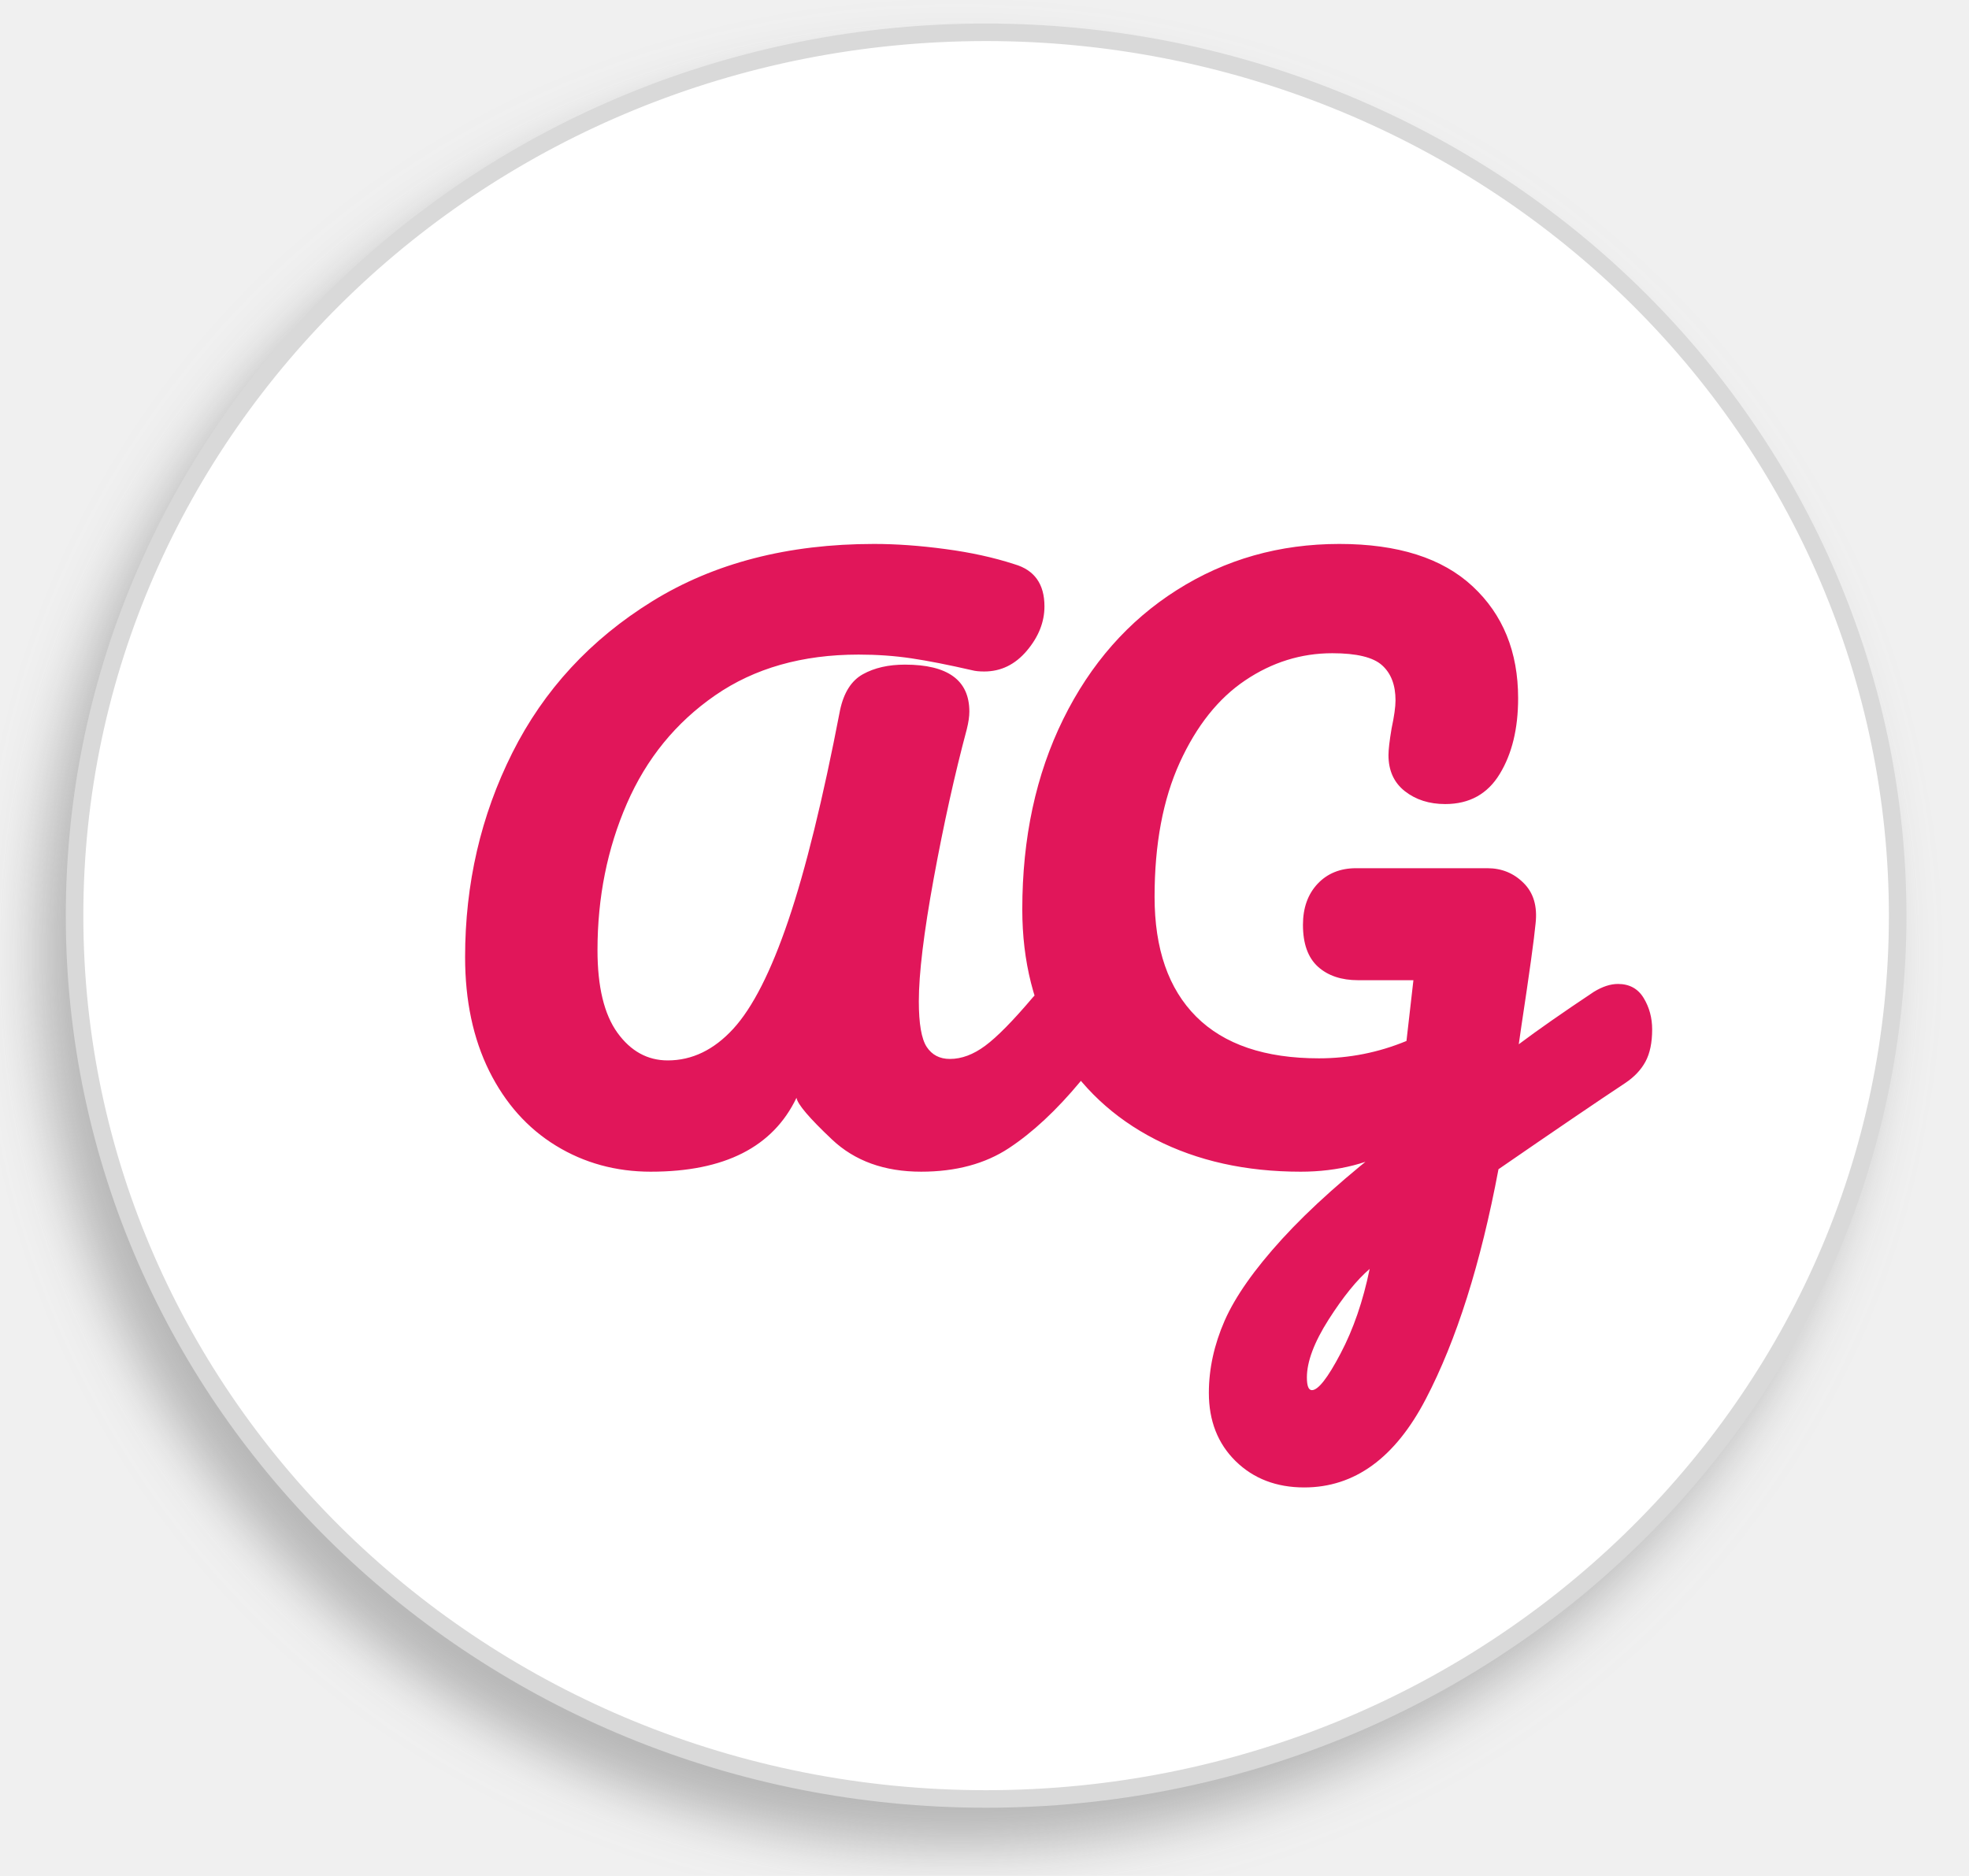
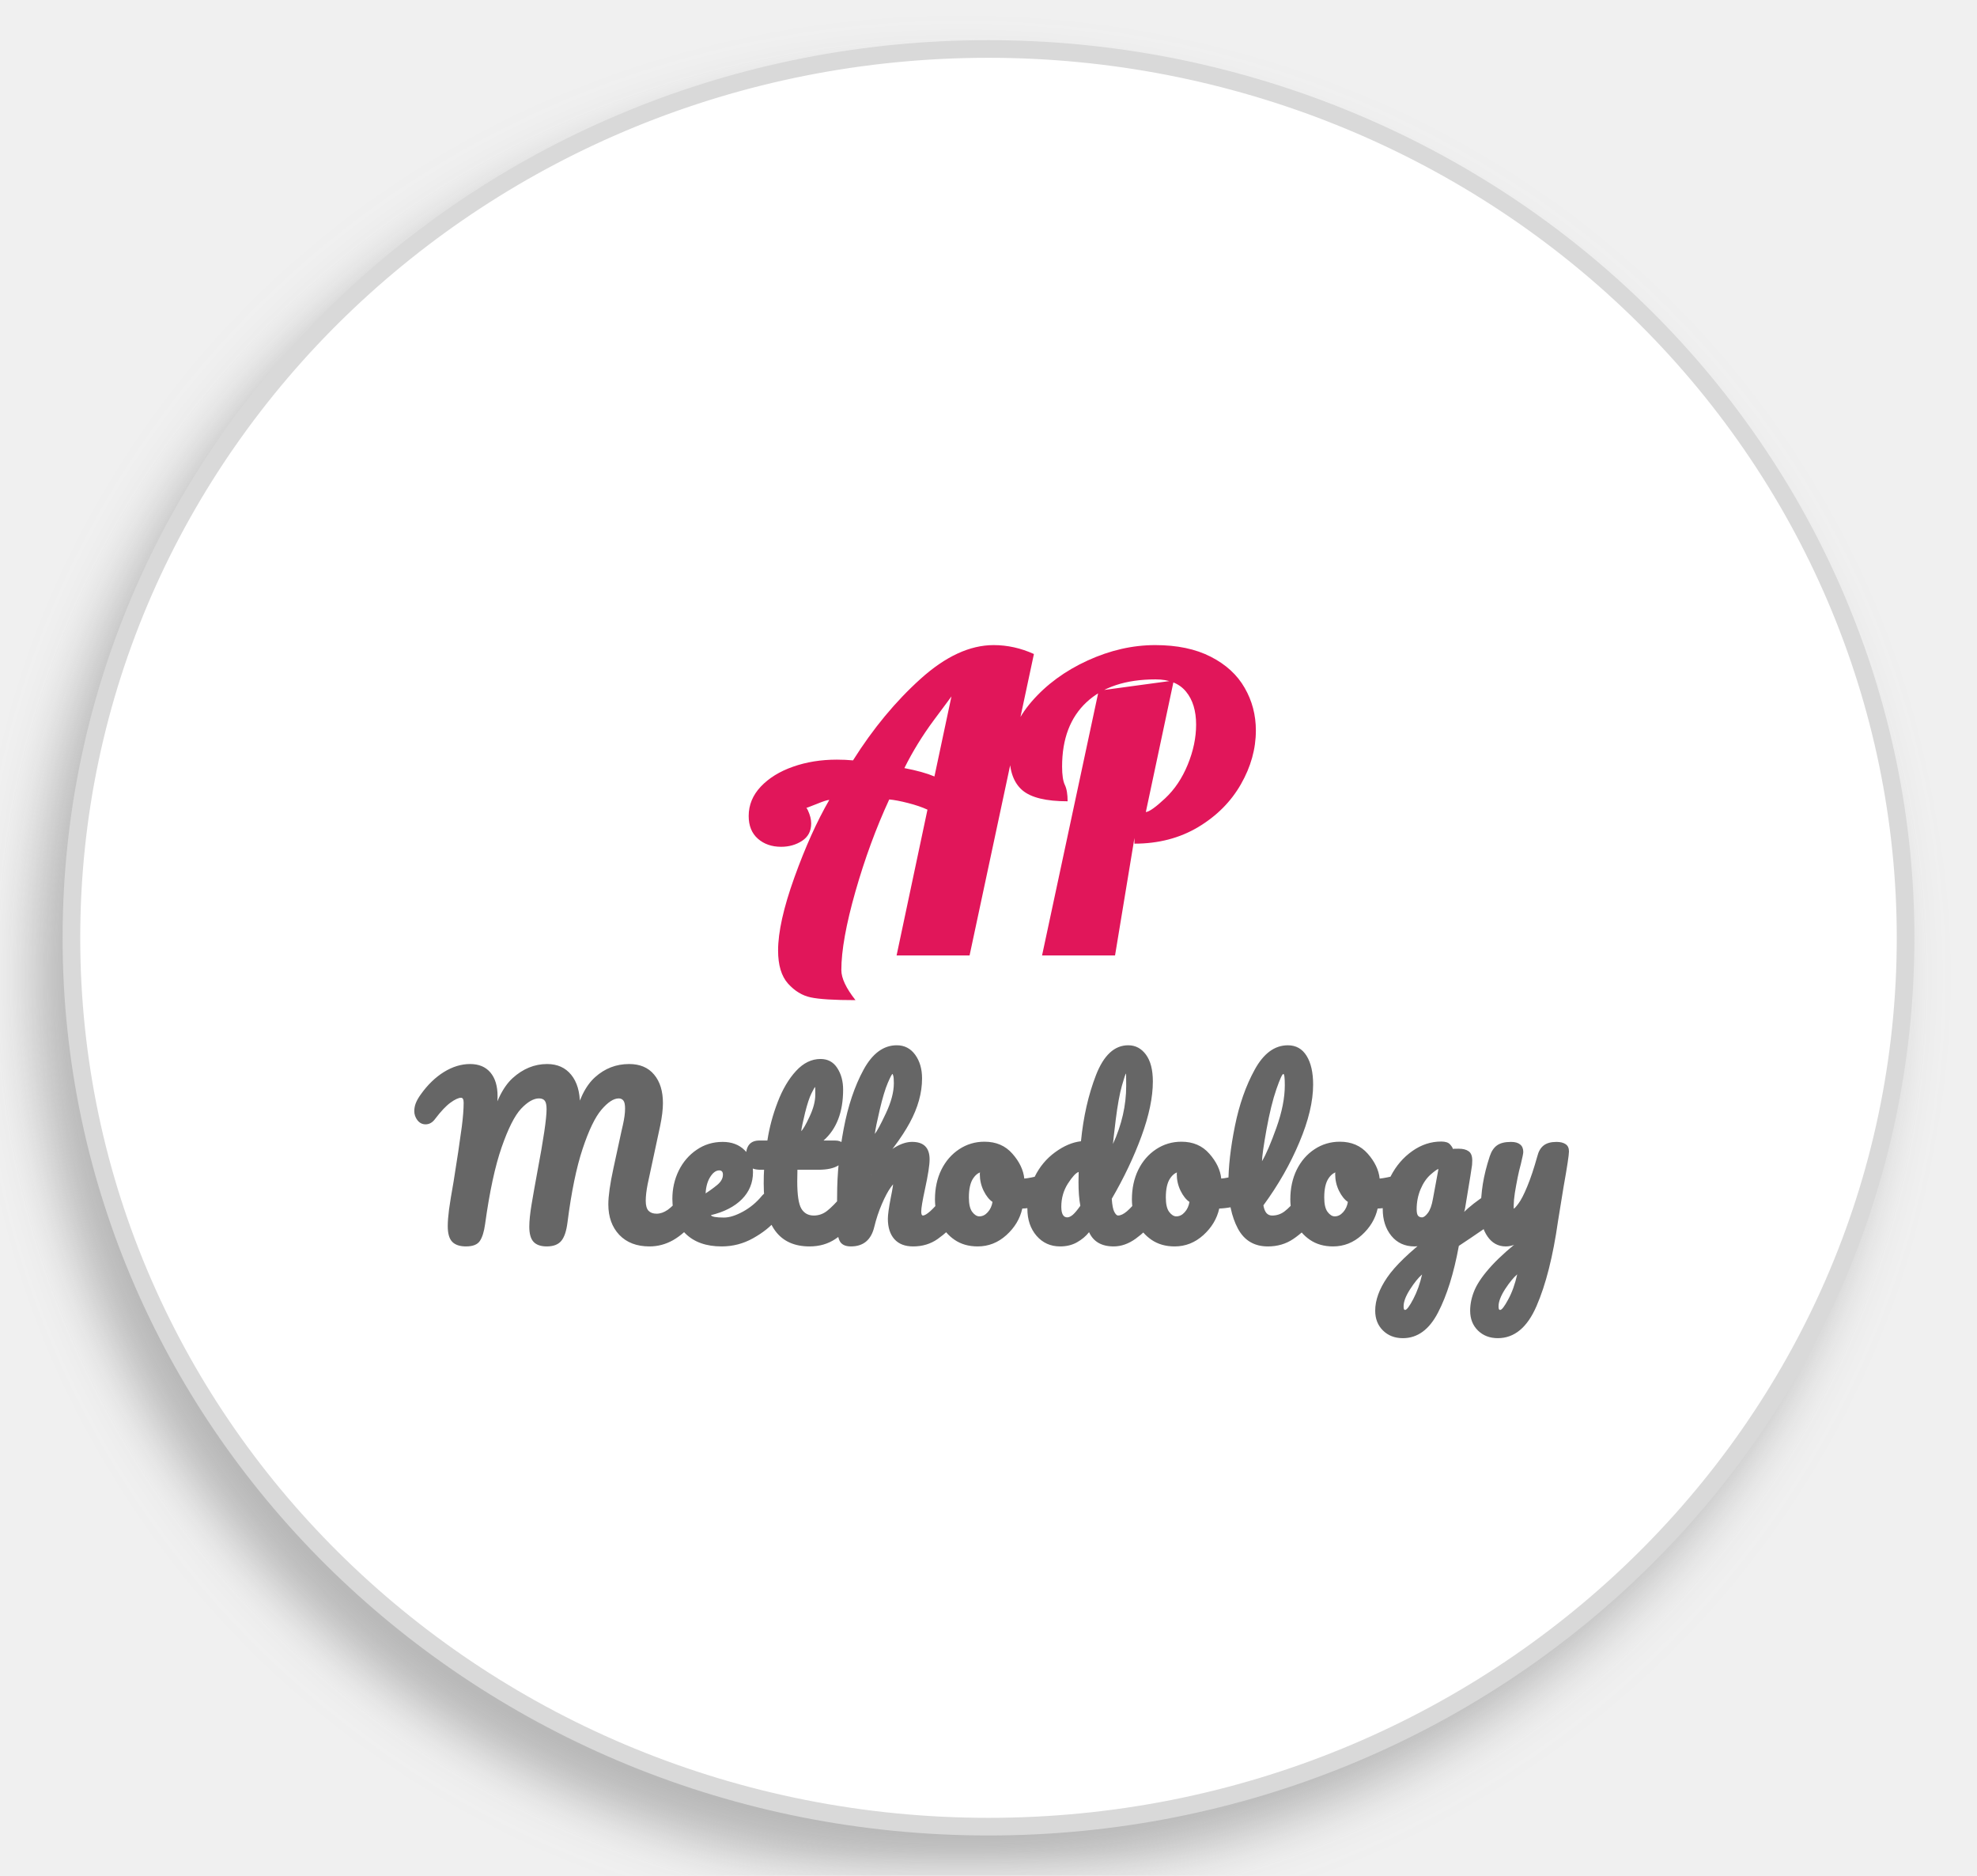
- <svg xmlns="http://www.w3.org/2000/svg" xmlns:xlink="http://www.w3.org/1999/xlink" version="1.1" viewBox="0.0 0.0 336.732 320.761" fill="none" stroke="none" stroke-linecap="square" stroke-miterlimit="10">
+ <svg xmlns="http://www.w3.org/2000/svg" xmlns:xlink="http://www.w3.org/1999/xlink" version="1.1" viewBox="0.0 0.0 336.058 318.787" fill="none" stroke="none" stroke-linecap="square" stroke-miterlimit="10">
  <clipPath id="p.0">
-     <path d="m0 0l336.732 0l0 320.761l-336.732 0l0 -320.761z" clip-rule="nonzero" />
+     <path d="m0 0l336.058 0l0 318.787l-336.058 0l0 -318.787z" clip-rule="nonzero" />
  </clipPath>
  <g clip-path="url(#p.0)">
-     <path fill="#000000" fill-opacity="0.0" d="m0 0l336.732 0l0 320.761l-336.732 0z" fill-rule="evenodd" />
+     <path fill="#000000" fill-opacity="0.0" d="m0 0l336.058 0l0 318.787l-336.058 0z" fill-rule="evenodd" />
    <g filter="url(#shadowFilter-p.1)">
      <use xlink:href="#p.1" transform="matrix(1.0 0.0 0.0 1.0 -4.588612 6.553216)" />
    </g>
    <defs>
      <filter id="shadowFilter-p.1" filterUnits="userSpaceOnUse">
        <feGaussianBlur in="SourceAlpha" stdDeviation="4.5" result="blur" />
        <feComponentTransfer in="blur" color-interpolation-filters="sRGB">
          <feFuncR type="linear" slope="0" intercept="0.6" />
          <feFuncG type="linear" slope="0" intercept="0.6" />
          <feFuncB type="linear" slope="0" intercept="0.6" />
          <feFuncA type="linear" slope="0.66" intercept="0" />
        </feComponentTransfer>
      </filter>
    </defs>
    <g id="p.1">
-       <path fill="#ffffff" d="m12.751 156.593l0 0c0 -83.434 69.794 -151.071 155.89 -151.071l0 0c41.345 0 80.996 15.916 110.231 44.248c29.235 28.331 45.659 66.757 45.659 106.823l0 0c0 83.434 -69.794 151.071 -155.89 151.071l0 0c-86.096 0 -155.89 -67.637 -155.89 -151.071z" fill-rule="evenodd" />
-       <path stroke="#d9d9d9" stroke-width="3.0" stroke-linejoin="round" stroke-linecap="butt" d="m12.751 156.593l0 0c0 -83.434 69.794 -151.071 155.89 -151.071l0 0c41.345 0 80.996 15.916 110.231 44.248c29.235 28.331 45.659 66.757 45.659 106.823l0 0c0 83.434 -69.794 151.071 -155.89 151.071l0 0c-86.096 0 -155.89 -67.637 -155.89 -151.071z" fill-rule="evenodd" />
-       <path fill="#e1165a" d="m111.321 200.387q-8.984 0 -16.25 -4.453q-7.266 -4.453 -11.406 -12.766q-4.125 -8.328 -4.125 -19.469q0 -18.844 8.078 -34.953q8.094 -16.125 23.938 -25.922q15.859 -9.797 37.922 -9.797q5.703 0 12.188 0.875q6.5 0.859 11.828 2.594q5.125 1.484 5.125 7.203q0 4.031 -3.016 7.594q-3.0 3.547 -7.281 3.547q-1.266 0 -2.031 -0.203q-6.125 -1.406 -10.422 -2.047q-4.297 -0.641 -9.031 -0.641q-14.453 0 -24.531 6.969q-10.062 6.953 -15.094 18.5q-5.031 11.547 -5.031 25.078q0 9.391 3.406 14.125q3.422 4.734 8.609 4.734q6.234 0 11.188 -5.391q4.969 -5.406 9.422 -18.516q4.453 -13.109 8.859 -36.016q0.969 -4.5 3.906 -6.125q2.953 -1.641 7.188 -1.641q11.016 0 11.016 8.031q0 1.266 -0.438 3.016q-3.094 11.562 -5.656 25.516q-2.547 13.938 -2.547 21.016q0 5.734 1.344 7.797q1.359 2.062 3.969 2.062q3.0 0 6.031 -2.25q3.047 -2.25 8.141 -8.266q2.188 -2.562 5.141 -2.562q2.953 0 4.406 2.344q1.453 2.328 1.453 5.562q0 5.562 -2.859 9.031q-6.109 7.359 -12.219 11.391q-6.109 4.031 -15.016 4.031q-9.406 0 -15.234 -5.5q-5.828 -5.5 -6.078 -7.141q-6.031 12.641 -24.891 12.641zm165.367 -32.109q2.953 0 4.406 2.406q1.453 2.391 1.453 5.375q0 3.375 -1.141 5.5q-1.141 2.109 -3.453 3.656q-7.062 4.672 -21.688 14.75q-4.547 24.203 -12.437 39.312q-7.875 15.109 -20.781 15.109q-7.141 0 -11.734 -4.5q-4.578 -4.5 -4.578 -11.672q0 -6.172 2.703 -12.359q2.719 -6.172 9.828 -13.969q7.109 -7.797 19.109 -17.047l1.031 1.172q-7.344 4.375 -16.969 4.375q-14.047 0 -24.844 -5.516q-10.781 -5.531 -16.781 -15.734q-5.984 -10.219 -5.984 -23.609q0 -18.328 7.0 -32.531q7.0 -14.203 19.422 -22.078q12.438 -7.891 27.797 -7.891q15.016 0 22.797 7.25q7.781 7.234 7.781 19.141q0 7.781 -3.141 12.938q-3.125 5.156 -9.328 5.156q-4.094 0 -6.906 -2.203q-2.797 -2.203 -2.797 -6.172q0 -1.406 0.531 -4.547q0.672 -3.156 0.672 -4.812q0 -3.938 -2.297 -6.0q-2.281 -2.062 -8.516 -2.062q-8.0 0 -14.891 4.641q-6.891 4.625 -11.203 14.078q-4.297 9.453 -4.297 22.938q0 13.375 7.125 20.5q7.141 7.125 20.984 7.125q7.781 0 14.969 -2.969l1.188 -10.391l-9.438 0q-4.328 0 -6.891 -2.312q-2.562 -2.328 -2.562 -7.156q0 -4.344 2.5 -7.016q2.516 -2.672 6.594 -2.672l22.438 0q3.672 0 6.203 2.531q2.547 2.516 2.047 6.938q-0.359 3.875 -2.422 17.5l-0.453 3.141q4.828 -3.625 12.844 -8.969q2.203 -1.344 4.109 -1.344zm-52.328 69.469q1.609 0 4.891 -6.25q3.297 -6.25 4.984 -14.484q-3.281 2.812 -7.016 8.656q-3.719 5.844 -3.719 9.906q0 2.172 0.859 2.172z" fill-rule="nonzero" />
+       <path fill="#ffffff" d="m12.139 159.394l0 0c0 -83.434 69.794 -151.071 155.89 -151.071l0 0c41.345 0 80.996 15.916 110.231 44.248c29.235 28.331 45.659 66.757 45.659 106.823l0 0c0 83.434 -69.794 151.071 -155.89 151.071l0 0c-86.096 0 -155.89 -67.637 -155.89 -151.071z" fill-rule="evenodd" />
+       <path stroke="#d9d9d9" stroke-width="3.0" stroke-linejoin="round" stroke-linecap="butt" d="m12.139 159.394l0 0c0 -83.434 69.794 -151.071 155.89 -151.071l0 0c41.345 0 80.996 15.916 110.231 44.248c29.235 28.331 45.659 66.757 45.659 106.823l0 0c0 83.434 -69.794 151.071 -155.89 151.071l0 0c-86.096 0 -155.89 -67.637 -155.89 -151.071z" fill-rule="evenodd" />
+       <path fill="#e1165a" d="m145.419 169.987q-5.453 0 -7.609 -0.469q-2.156 -0.453 -3.859 -2.344q-1.688 -1.891 -1.688 -5.625q0 -4.703 2.766 -12.406q2.766 -7.703 5.938 -13.188q-0.547 0.031 -2.094 0.672q-1.547 0.641 -2.969 1.078q0.875 -1.188 1.422 0.016q0.562 1.203 0.562 2.234q0 1.953 -1.562 2.969q-1.547 1.0 -3.547 1.0q-2.391 0 -3.953 -1.375q-1.562 -1.375 -1.562 -3.859q0 -2.812 2.062 -5.0q2.078 -2.188 5.469 -3.375q3.406 -1.203 7.453 -1.203q1.453 0 2.75 0.125q5.109 -8.109 11.469 -13.844q6.375 -5.75 12.438 -5.75q3.5 0 6.844 1.516l-10.938 51.234l-12.406 0l5.25 -24.781q-1.344 -0.625 -3.297 -1.125q-1.953 -0.5 -3.203 -0.609q-3.344 7.234 -5.75 15.656q-2.391 8.406 -2.391 13.344q0 2.062 2.406 5.109zm16.312 -51.625q0.031 -0.016 -2.953 3.984q-2.969 4.0 -5.047 8.203q3.188 0.609 5.109 1.422l2.891 -13.609zm25.026 -0.969l12.766 -1.734l-4.75 22.359q0.859 -0.062 3.281 -2.328q2.422 -2.266 3.844 -5.734q1.422 -3.469 1.422 -6.797q0 -3.516 -1.703 -5.594q-1.703 -2.094 -5.188 -2.094q-7.578 0 -11.734 3.875q-4.156 3.875 -4.156 10.938q0 2.156 0.469 3.125q0.469 0.969 0.469 2.781q-5.469 0 -7.672 -1.859q-2.203 -1.875 -2.203 -5.969q0 -4.781 3.766 -9.125q3.766 -4.344 9.5 -6.969q5.734 -2.625 11.5 -2.625q5.594 0 9.453 1.984q3.859 1.969 5.75 5.281q1.906 3.297 1.906 7.25q0 4.688 -2.547 9.141q-2.547 4.453 -7.266 7.281q-4.719 2.812 -10.828 2.812l0 -0.969l-3.297 19.969l-12.406 0l9.625 -45.0z" fill-rule="nonzero" />
+       <path fill="#666666" d="m79.22 211.846q-1.578 0 -2.344 -0.781q-0.766 -0.781 -0.766 -2.672q0 -1.125 0.219 -2.828q0.234 -1.719 0.766 -4.688q0.875 -5.422 1.406 -9.391q0.312 -2.453 0.312 -4.062q0 -0.844 -0.438 -0.844q-0.656 0 -1.797 0.828q-1.125 0.812 -2.578 2.719q-0.688 0.969 -1.656 0.969q-0.844 0 -1.391 -0.703q-0.531 -0.703 -0.531 -1.547q0 -0.703 0.266 -1.375q0.266 -0.672 0.844 -1.469q1.734 -2.438 3.922 -3.797q2.203 -1.359 4.453 -1.359q2.234 0 3.453 1.438q1.219 1.438 1.219 4.031q0 0.984 -0.188 2.281q-0.172 1.297 -0.312 2.125q-0.141 0.812 -0.922 0.969q1.359 -6.062 3.984 -8.453q2.641 -2.391 5.859 -2.391q2.609 0 4.094 1.828q1.484 1.828 1.484 5.0q0 1.203 -1.031 2.828q1.125 -5.203 3.609 -7.422q2.484 -2.234 5.781 -2.234q2.766 0 4.25 1.797q1.5 1.781 1.5 4.844q0 1.609 -0.469 3.859l-2.125 9.906q-0.328 1.672 -0.328 2.844q0 1.172 0.469 1.688q0.484 0.5 1.375 0.5q0.938 0 1.891 -0.656q0.953 -0.672 2.391 -2.391q0.625 -0.734 1.484 -0.734q0.828 0 1.25 0.688q0.438 0.672 0.438 1.594q0 1.625 -0.828 2.609q-1.891 2.281 -3.797 3.375q-1.906 1.078 -4.031 1.078q-3.266 0 -5.141 -1.969q-1.859 -1.969 -1.859 -5.188q0 -2.125 0.859 -6.094l1.375 -6.344q0.078 -0.312 0.25 -1.094q0.172 -0.781 0.266 -1.453q0.094 -0.672 0.094 -1.312q0 -0.969 -0.281 -1.328q-0.281 -0.375 -0.797 -0.375q-1.297 0 -2.938 1.922q-1.625 1.906 -3.203 6.656q-1.578 4.75 -2.562 12.453q-0.281 2.281 -1.078 3.203q-0.781 0.922 -2.453 0.922q-1.5 0 -2.234 -0.766q-0.734 -0.781 -0.734 -2.578q0 -1.484 0.391 -3.812q0.391 -2.344 0.969 -5.469q1.578 -8.328 1.578 -10.688q0 -1.062 -0.312 -1.453q-0.312 -0.391 -0.969 -0.391q-1.391 0 -3.047 1.75q-1.641 1.75 -3.312 6.562q-1.672 4.797 -2.812 13.062q-0.266 1.938 -0.891 2.859q-0.625 0.922 -2.344 0.922zm51.775 -9.344q0.859 0 1.266 0.688q0.422 0.672 0.422 1.594q0 1.656 -0.828 2.625q-1.359 1.656 -3.844 3.047q-2.484 1.391 -5.344 1.391q-3.938 0 -6.156 -2.188q-2.219 -2.188 -2.219 -5.906q0 -2.562 1.078 -4.781q1.094 -2.219 3.047 -3.547q1.953 -1.344 4.422 -1.344q2.312 0 3.734 1.406q1.422 1.406 1.422 3.75q0 2.688 -1.891 4.594q-1.891 1.891 -5.266 2.703q0.219 0.406 2.219 0.406q1.375 0 3.219 -1.0q1.859 -1.016 3.234 -2.688q0.625 -0.75 1.484 -0.75zm-8.734 -3.578q-0.875 0 -1.609 1.234q-0.719 1.234 -0.719 3.141l-0.672 0q1.656 -1.078 2.641 -1.891q0.984 -0.812 0.984 -1.75q0 -0.375 -0.156 -0.547q-0.156 -0.188 -0.469 -0.188zm22.354 3.578q0.859 0 1.266 0.688q0.422 0.672 0.422 1.594q0 1.656 -0.828 2.625q-1.562 1.891 -3.469 3.172q-1.891 1.266 -4.391 1.266q-7.797 0 -7.797 -10.656q0 -1.562 0.062 -2.375l-0.594 0q-1.344 0 -1.922 -0.594q-0.562 -0.609 -0.562 -1.719q0 -2.656 2.281 -2.656l1.359 0q0.5 -3.281 1.75 -6.531q1.25 -3.266 3.125 -5.297q1.875 -2.031 4.156 -2.031q1.859 0 2.844 1.531q1.0 1.531 1.0 3.688q0 5.703 -3.328 8.641l1.984 0q0.859 0 1.312 0.453q0.453 0.453 0.453 1.406q0 3.109 -4.641 3.109l-3.547 0q-0.031 1.031 -0.031 1.984q0 3.422 0.688 4.609q0.703 1.188 2.125 1.188q1.25 0 2.266 -0.797q1.016 -0.797 2.531 -2.562q0.625 -0.734 1.484 -0.734zm-6.062 -17.75q-0.078 0 -0.609 1.062q-0.531 1.062 -1.094 3.312q-0.547 2.25 -0.656 3.125q0.469 -0.422 1.422 -2.469q0.969 -2.062 0.969 -3.719q0 -1.312 -0.031 -1.312zm23.448 17.75q0.844 0 1.266 0.688q0.438 0.672 0.438 1.594q0 1.656 -0.844 2.625q-1.656 1.891 -3.469 3.172q-1.797 1.266 -4.172 1.266q-2.094 0 -3.203 -1.25q-1.094 -1.25 -1.094 -3.453q0 -1.031 0.5 -3.609q0.438 -2.125 0.438 -2.875q0.344 -0.172 0.344 0.172q-0.078 0 -0.797 0.984q-0.703 0.969 -1.5 2.812q-0.797 1.844 -1.297 3.906q-0.797 3.312 -3.969 3.312q-1.5 0 -1.953 -1.016q-0.453 -1.031 -0.453 -3.125q0 -1.125 0.031 -1.797l0.031 -2.75q0 -5.406 1.109 -11.281q1.109 -5.875 3.375 -10.047q2.266 -4.172 5.656 -4.172q1.953 0 3.125 1.609q1.172 1.609 1.172 4.031q0 3.688 -2.109 7.562q-2.109 3.875 -6.609 8.781q-0.094 1.516 -0.453 1.5q0.156 -1.391 1.625 -3.344q1.484 -1.953 3.0 -2.828q1.516 -0.891 2.859 -0.891q2.969 0 2.969 2.984q0 1.422 -0.781 5.031q-0.641 2.938 -0.641 3.828q0 0.672 0.281 0.672q0.422 0 1.25 -0.734q0.844 -0.75 2.406 -2.625q0.625 -0.734 1.469 -0.734zm-10.281 -19.969q-0.156 0 -0.812 1.531q-0.656 1.531 -1.359 4.516q-0.703 2.984 -0.844 4.141q0.531 -0.625 1.875 -3.484q1.359 -2.875 1.359 -5.141q0 -0.969 -0.109 -1.281q-0.109 -0.328 -0.109 -0.281zm26.132 17.062q0.859 0 1.25 0.719q0.406 0.719 0.406 1.594q0 2.203 -1.516 2.672q-2.156 0.75 -4.219 0.828q-0.578 2.594 -2.703 4.516q-2.125 1.922 -4.875 1.922q-2.297 0 -3.938 -1.125q-1.641 -1.125 -2.484 -2.938q-0.844 -1.828 -0.844 -3.938q0 -2.797 1.078 -5.016q1.094 -2.219 3.031 -3.5q1.938 -1.281 4.312 -1.281q2.953 0 4.734 2.031q1.797 2.031 2.031 4.234q0.875 -0.062 3.062 -0.609q0.344 -0.109 0.672 -0.109zm-11.375 7.141q0.797 0 1.422 -0.703q0.641 -0.703 0.812 -1.75q-0.859 -0.578 -1.516 -1.906q-0.641 -1.328 -0.641 -2.828q0 -0.609 0.656 -0.969l0 0.578q-1.016 0 -1.766 1.094q-0.75 1.078 -0.75 3.281q0 1.672 0.562 2.438q0.578 0.766 1.219 0.766zm29.005 -4.234q0.859 0 1.266 0.688q0.422 0.672 0.422 1.594q0 1.656 -0.828 2.625q-1.469 1.797 -3.297 3.125q-1.828 1.312 -3.734 1.312q-3.094 0 -4.188 -2.422q-0.797 1.016 -2.047 1.719q-1.234 0.703 -2.875 0.703q-2.438 0 -4.0 -1.797q-1.562 -1.812 -1.562 -4.609q0 -2.938 1.25 -5.453q1.25 -2.531 3.453 -4.141q2.219 -1.625 4.406 -1.875q0.609 -6.234 2.562 -11.266q1.969 -5.047 5.469 -5.047q1.844 0 3.016 1.594q1.172 1.594 1.172 4.562q0 4.016 -1.938 9.312q-1.938 5.281 -5.047 10.625q0.109 1.625 0.438 2.234q0.328 0.609 0.625 0.609q0.672 0 1.516 -0.719q0.844 -0.719 2.438 -2.641q0.641 -0.734 1.484 -0.734zm-4.078 -20.016q-0.125 0 -0.703 2.062q-0.578 2.047 -1.047 5.781q-0.453 3.734 -0.469 4.109q2.25 -4.922 2.25 -9.891q0 -1.203 -0.016 -1.781q-0.016 -0.578 -0.016 -0.281zm-9.984 24.422q0.406 0 0.922 -0.422q0.516 -0.438 1.297 -1.547q-0.312 -1.656 -0.312 -4.031q0 -0.844 0.031 -1.719q-0.688 0.203 -1.828 1.969q-1.125 1.766 -1.125 3.938q0 1.812 1.016 1.812zm29.91 -7.312q0.859 0 1.25 0.719q0.406 0.719 0.406 1.594q0 2.203 -1.516 2.672q-2.156 0.75 -4.219 0.828q-0.578 2.594 -2.703 4.516q-2.125 1.922 -4.875 1.922q-2.297 0 -3.938 -1.125q-1.641 -1.125 -2.484 -2.938q-0.844 -1.828 -0.844 -3.938q0 -2.797 1.078 -5.016q1.094 -2.219 3.031 -3.5q1.938 -1.281 4.312 -1.281q2.953 0 4.734 2.031q1.797 2.031 2.031 4.234q0.875 -0.062 3.062 -0.609q0.344 -0.109 0.672 -0.109zm-11.375 7.141q0.797 0 1.422 -0.703q0.641 -0.703 0.812 -1.75q-0.859 -0.578 -1.516 -1.906q-0.641 -1.328 -0.641 -2.828q0 -0.609 0.656 -0.969l0 0.578q-1.016 0 -1.766 1.094q-0.75 1.078 -0.75 3.281q0 1.672 0.562 2.438q0.578 0.766 1.219 0.766zm22.458 -4.234q0.859 0 1.266 0.688q0.422 0.672 0.422 1.594q0 1.656 -0.828 2.609q-1.547 1.906 -3.438 3.188q-1.875 1.266 -4.312 1.266q-3.484 0 -5.109 -3.047q-1.609 -3.047 -1.609 -7.609q0 -4.312 1.109 -9.797q1.109 -5.5 3.375 -9.609q2.266 -4.125 5.625 -4.125q2.078 0 3.188 1.797q1.109 1.797 1.109 4.891q0 4.266 -2.344 9.812q-2.328 5.547 -6.109 10.703q0.156 0.906 0.531 1.328q0.375 0.406 0.953 0.406q1.188 0 2.125 -0.719q0.953 -0.719 2.562 -2.641q0.641 -0.734 1.484 -0.734zm-4.266 -19.969q-0.281 0 -1.188 2.609q-0.906 2.609 -1.672 6.812q-0.75 4.188 -0.766 5.406q1.031 -1.719 2.453 -5.703q1.422 -3.984 1.422 -7.219q0 -1.906 -0.25 -1.906zm20.11 17.062q0.859 0 1.25 0.719q0.406 0.719 0.406 1.594q0 2.203 -1.516 2.672q-2.156 0.75 -4.219 0.828q-0.578 2.594 -2.703 4.516q-2.125 1.922 -4.875 1.922q-2.297 0 -3.938 -1.125q-1.641 -1.125 -2.484 -2.938q-0.844 -1.828 -0.844 -3.938q0 -2.797 1.078 -5.016q1.094 -2.219 3.031 -3.5q1.938 -1.281 4.312 -1.281q2.953 0 4.734 2.031q1.797 2.031 2.031 4.234q0.875 -0.062 3.062 -0.609q0.344 -0.109 0.672 -0.109zm-11.375 7.141q0.797 0 1.422 -0.703q0.641 -0.703 0.812 -1.75q-0.859 -0.578 -1.516 -1.906q-0.641 -1.328 -0.641 -2.828q0 -0.609 0.656 -0.969l0 0.578q-1.016 0 -1.766 1.094q-0.75 1.078 -0.75 3.281q0 1.672 0.562 2.438q0.578 0.766 1.219 0.766zm27.067 -4.156q0.859 0 1.266 0.688q0.422 0.688 0.422 1.547q0 0.984 -0.328 1.594q-0.328 0.609 -0.984 1.047q-2.984 2.016 -4.375 2.984l-1.969 1.312q-1.281 7.0 -3.547 11.344q-2.25 4.344 -5.969 4.344q-2.062 0 -3.391 -1.312q-1.312 -1.297 -1.312 -3.359q0 -2.672 2.031 -5.641q2.031 -2.969 7.234 -6.984l0.484 0.109q0.297 0.422 -0.828 1.016q-1.109 0.578 -2.219 0.578q-2.484 0 -3.953 -1.797q-1.469 -1.797 -1.469 -4.562q0 -2.953 1.359 -5.578q1.359 -2.641 3.656 -4.266q2.297 -1.625 4.922 -1.625q1.078 0 1.5 0.484q0.438 0.484 0.484 0.766q0.062 -0.031 0.984 -0.031q1.109 0 1.703 0.438q0.609 0.422 0.609 1.562q0 0.453 -0.031 0.75q-0.141 1.094 -0.875 5.469q-0.141 0.812 -0.297 1.812q-0.156 0.984 -0.422 0.938q1.641 -1.625 4.125 -3.234q0.641 -0.391 1.188 -0.391zm-12.234 4.328q0.438 0 1.0 -0.75q0.578 -0.766 0.859 -2.391l0.938 -5.078q-0.266 0.016 -1.328 0.938q-1.047 0.922 -1.719 2.516q-0.656 1.578 -0.656 3.375q0 0.812 0.234 1.109q0.25 0.281 0.672 0.281zm-2.875 15.734q0.422 0 1.391 -1.844q0.969 -1.844 1.5 -4.188q-0.953 0.828 -2.047 2.531q-1.094 1.703 -1.094 2.875q0 0.375 0.062 0.5q0.078 0.125 0.188 0.125zm25.719 -28.562q1.016 0 1.578 0.391q0.562 0.375 0.562 1.234q0 0.891 -0.922 6.047q-0.797 4.875 -0.938 5.781q-1.281 9.0 -3.656 14.453q-2.359 5.453 -6.578 5.453q-2.062 0 -3.391 -1.312q-1.312 -1.297 -1.312 -3.359q0 -1.781 0.797 -3.609q0.812 -1.812 2.891 -4.078q2.094 -2.266 5.609 -4.969l0.078 -0.531q0.25 -1.266 1.25 -3.547q-0.047 2.859 -1.469 4.344q-1.406 1.469 -3.094 1.469q-1.938 0 -3.109 -1.688q-1.156 -1.688 -1.156 -4.062q0 -2.656 0.359 -4.875q0.359 -2.219 1.172 -4.688q0.422 -1.281 1.234 -1.859q0.812 -0.594 2.391 -0.594q1.016 0 1.547 0.438q0.531 0.422 0.531 1.266q0 0.359 -0.406 2.031q-0.344 1.266 -0.547 2.297q-0.281 1.406 -0.484 2.672q-0.188 1.266 -0.188 2.031q0 0.609 0 0.609q0.156 0 0.797 -0.859q0.656 -0.859 1.5 -2.906q0.859 -2.062 1.703 -5.094q0.312 -1.281 1.078 -1.875q0.781 -0.609 2.172 -0.609zm-9.563 28.562q0.422 0 1.375 -1.781q0.969 -1.766 1.531 -4.266q-0.938 0.797 -2.063 2.516q-1.109 1.734 -1.109 2.906q0 0.375 0.062 0.5q0.078 0.125 0.203 0.125z" fill-rule="nonzero" />
    </g>
  </g>
</svg>
